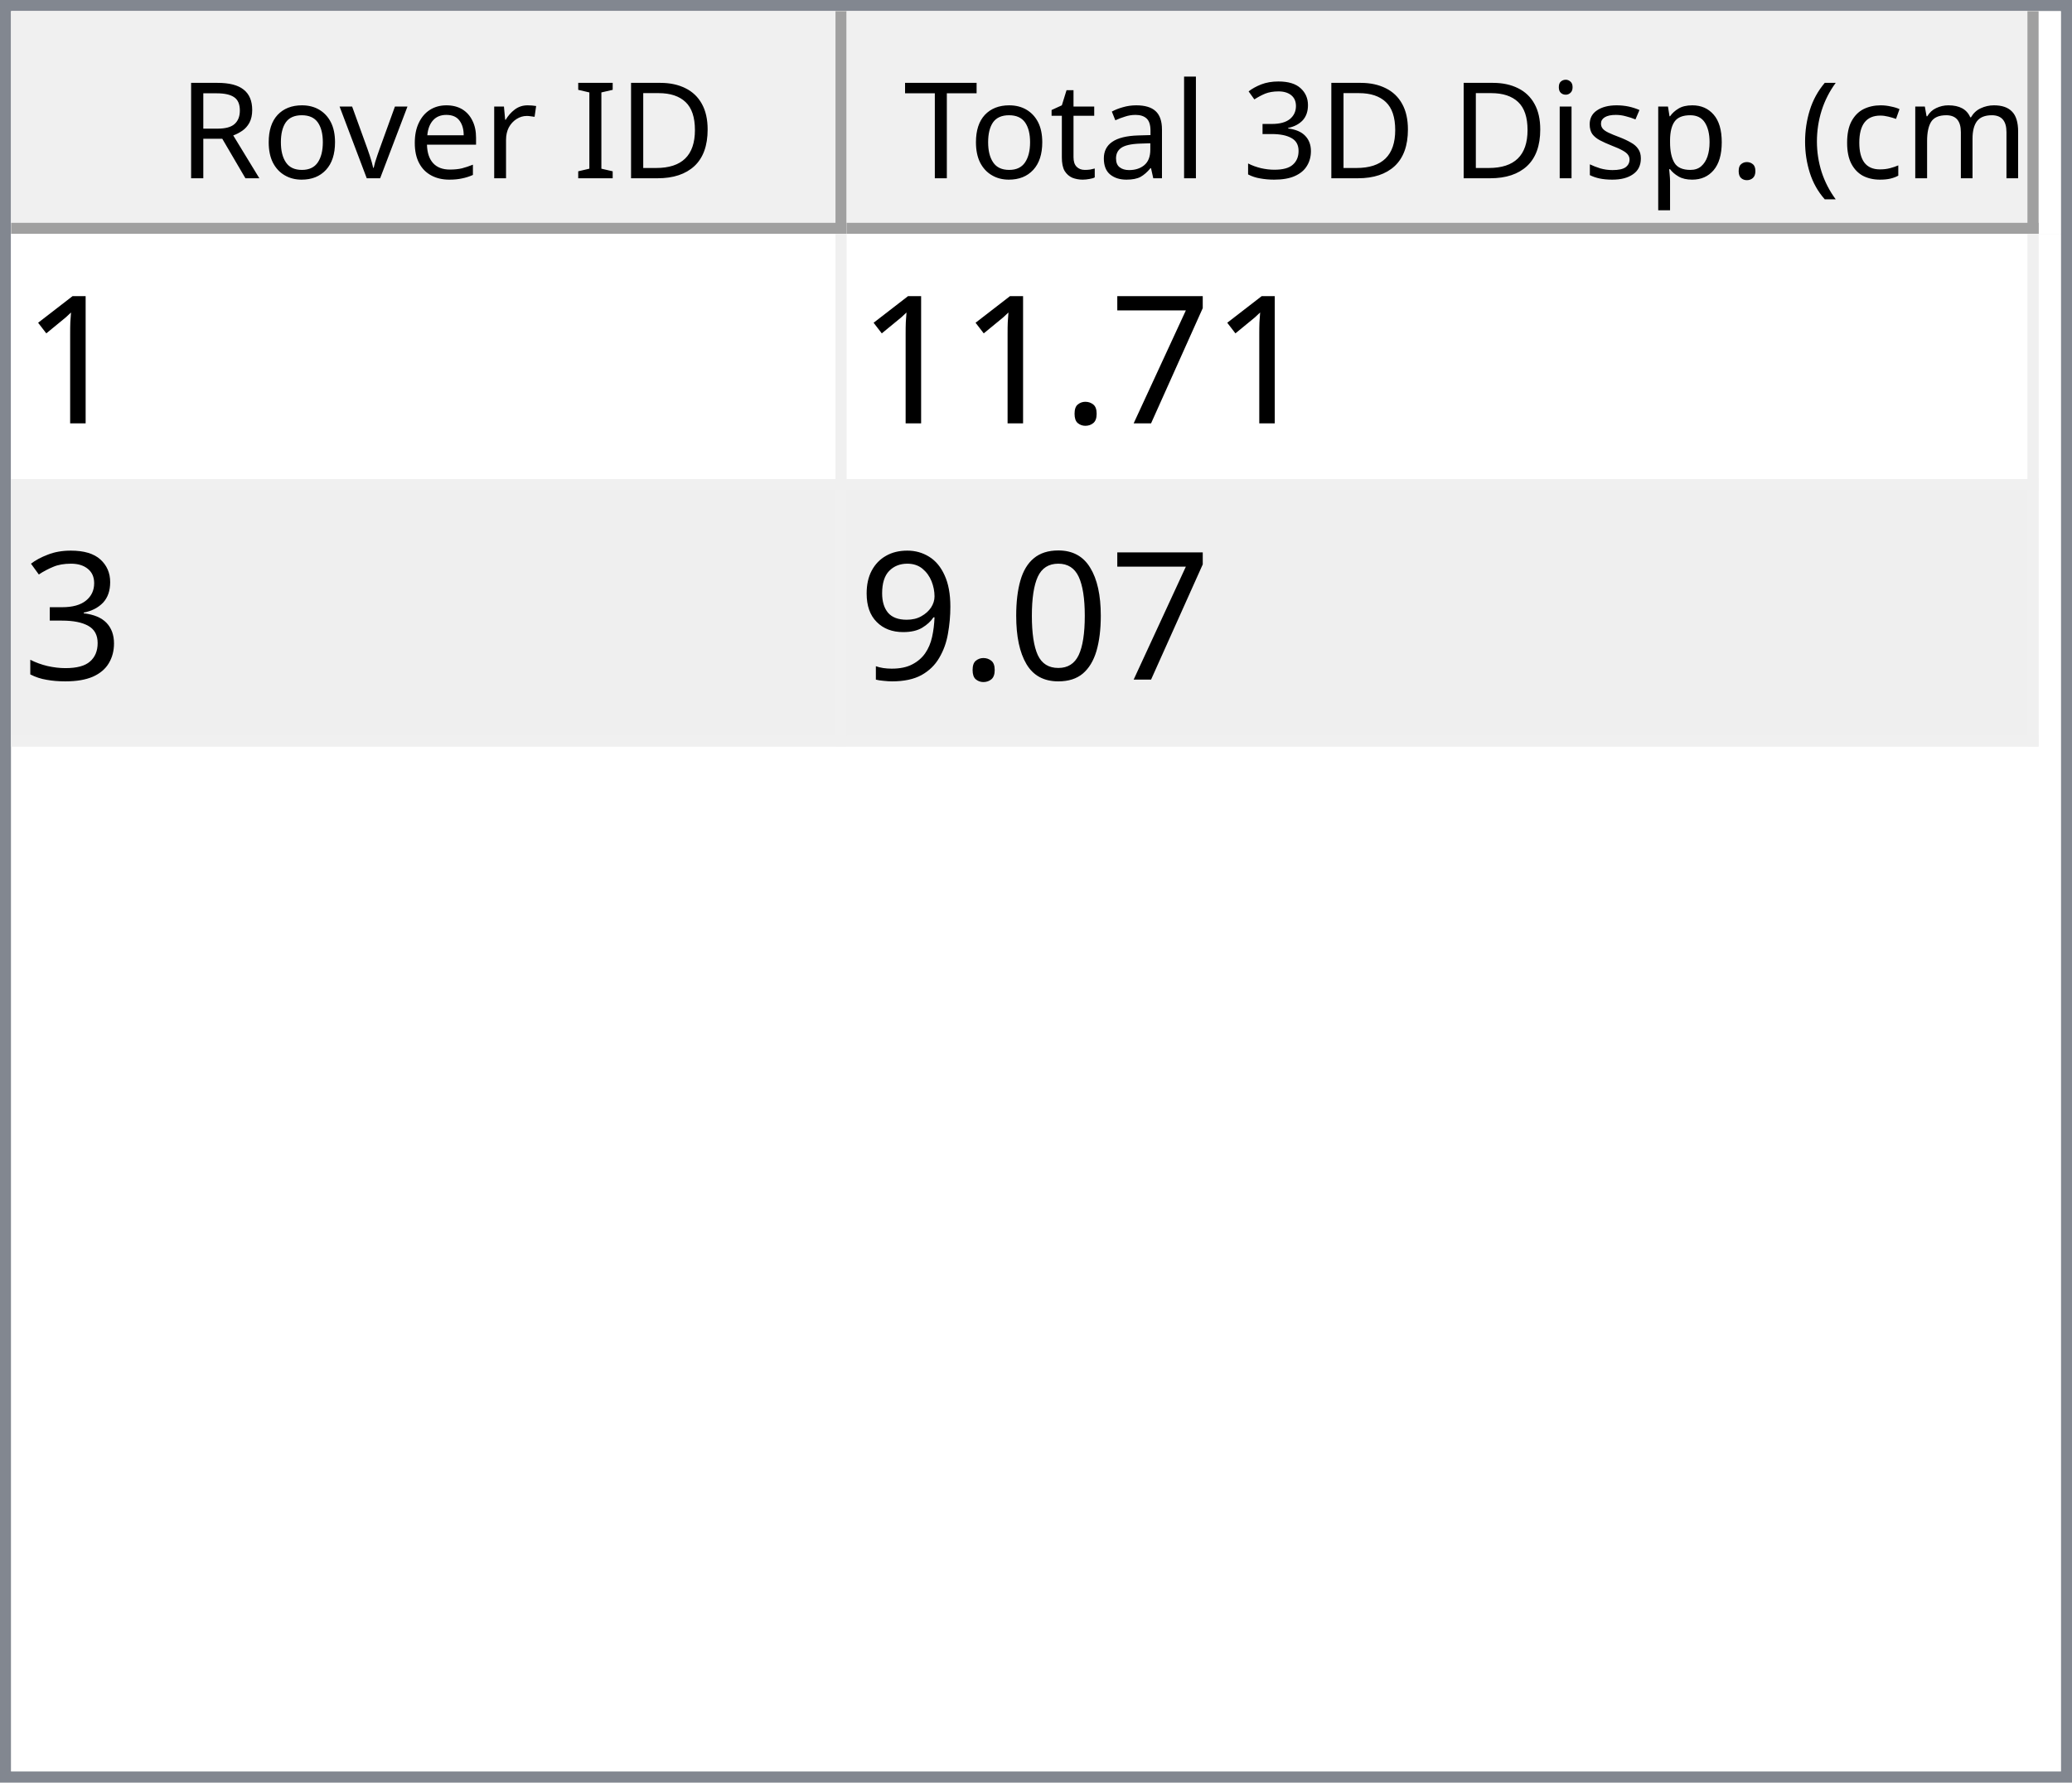
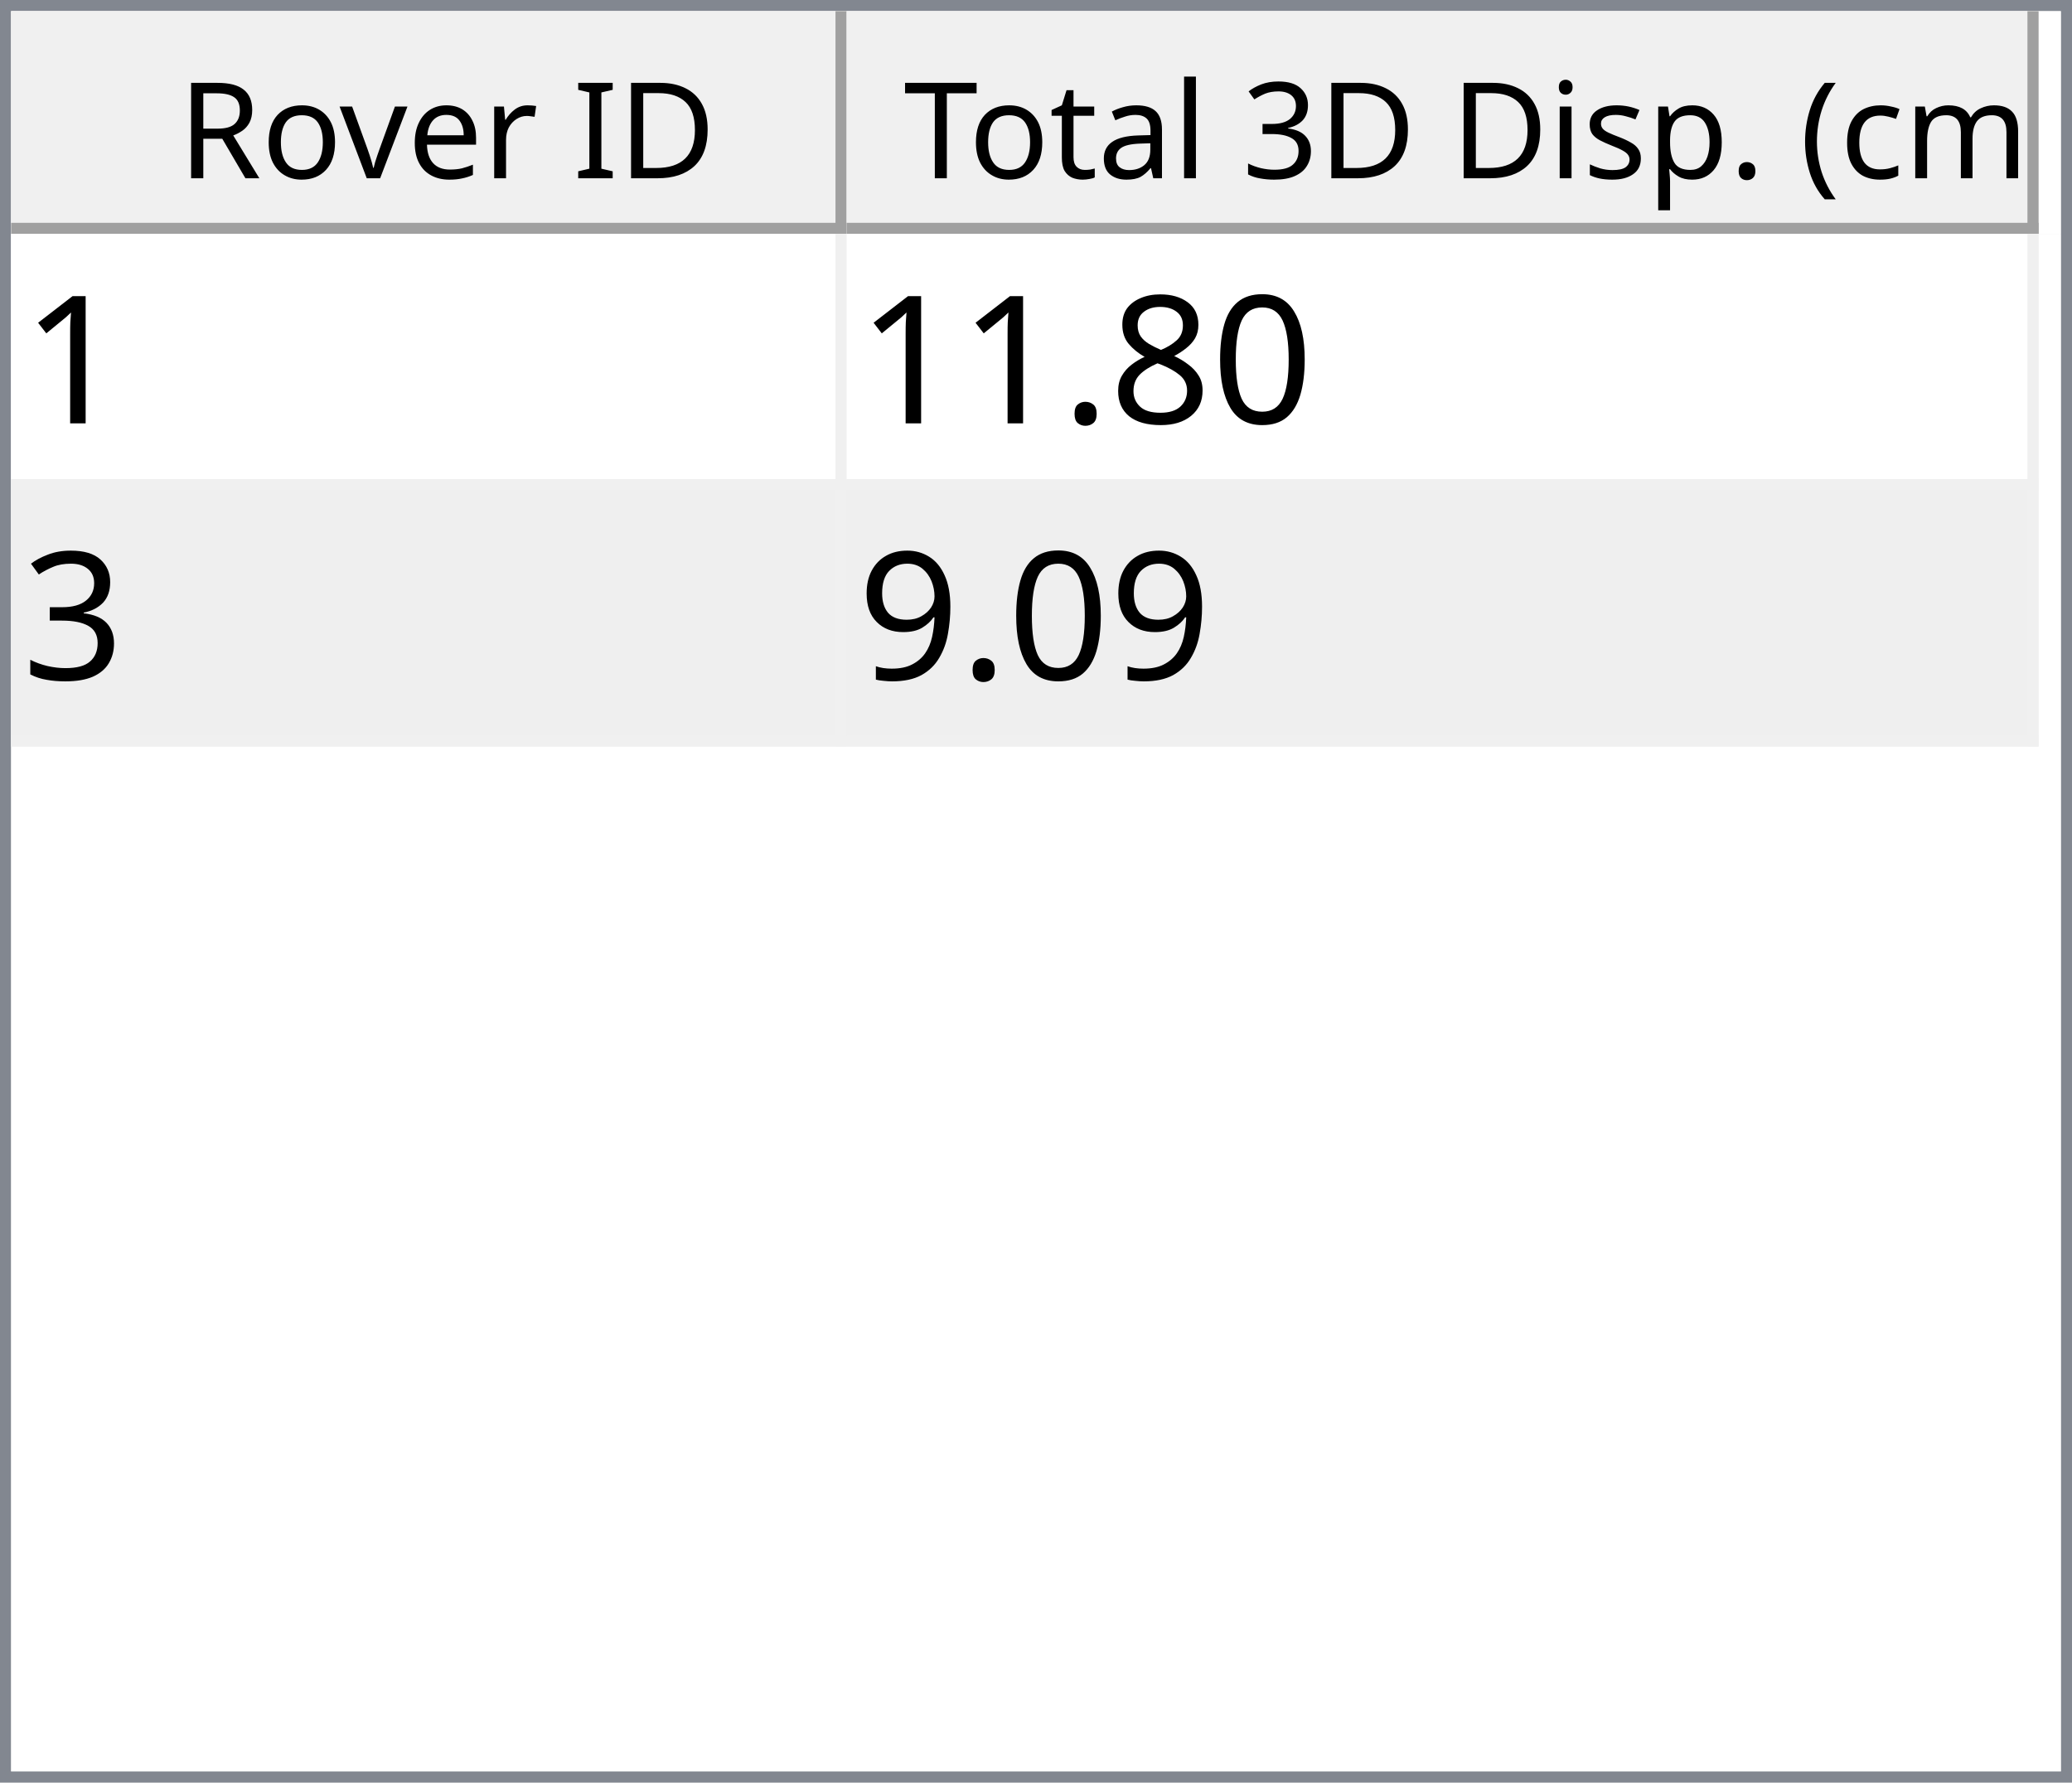
<svg xmlns="http://www.w3.org/2000/svg" style="fill-opacity:1; color-rendering:auto; color-interpolation:auto; text-rendering:auto; stroke:black; stroke-linecap:square; stroke-miterlimit:10; shape-rendering:auto; stroke-opacity:1; fill:black; stroke-dasharray:none; font-weight:normal; stroke-width:1; font-family:'Dialog'; font-style:normal; stroke-linejoin:miter; font-size:12px; stroke-dashoffset:0; image-rendering:auto;" width="186" height="160">
  <defs id="genericDefs" />
  <g>
    <defs id="defs1">
      <clipPath clipPathUnits="userSpaceOnUse" id="clipPath1">
        <path d="M0 0 L186 0 L186 160 L0 160 L0 0 Z" />
      </clipPath>
      <clipPath clipPathUnits="userSpaceOnUse" id="clipPath2">
        <path d="M0 0 L0 160 L186 160 L186 0 Z" />
      </clipPath>
      <clipPath clipPathUnits="userSpaceOnUse" id="clipPath3">
        <path d="M0 0 L0 20 L184 20 L184 0 Z" />
      </clipPath>
      <clipPath clipPathUnits="userSpaceOnUse" id="clipPath4">
        <path d="M0 0 L0 20 L75 20 L75 0 Z" />
      </clipPath>
      <clipPath clipPathUnits="userSpaceOnUse" id="clipPath5">
        <path d="M1 1 L1 19 L74 19 L74 1 Z" />
      </clipPath>
      <clipPath clipPathUnits="userSpaceOnUse" id="clipPath6">
        <path d="M0 0 L0 18 L73 18 L73 0 Z" />
      </clipPath>
      <clipPath clipPathUnits="userSpaceOnUse" id="clipPath7">
        <path d="M-0.5 -0.5 L-0.5 19.5 L74.5 19.5 L74.5 -0.5 Z" />
      </clipPath>
      <clipPath clipPathUnits="userSpaceOnUse" id="clipPath8">
        <path d="M0 0 L0 20 L107 20 L107 0 Z" />
      </clipPath>
      <clipPath clipPathUnits="userSpaceOnUse" id="clipPath9">
        <path d="M1 1 L1 19 L106 19 L106 1 Z" />
      </clipPath>
      <clipPath clipPathUnits="userSpaceOnUse" id="clipPath10">
        <path d="M0 0 L0 18 L105 18 L105 0 Z" />
      </clipPath>
      <clipPath clipPathUnits="userSpaceOnUse" id="clipPath11">
        <path d="M-0.5 -0.5 L-0.5 19.5 L106.5 19.5 L106.5 -0.5 Z" />
      </clipPath>
      <clipPath clipPathUnits="userSpaceOnUse" id="clipPath12">
        <path d="M0 0 L0 138 L184 138 L184 0 Z" />
      </clipPath>
      <clipPath clipPathUnits="userSpaceOnUse" id="clipPath13">
        <path d="M0 0 L0 46 L182 46 L182 0 Z" />
      </clipPath>
      <clipPath clipPathUnits="userSpaceOnUse" id="clipPath14">
        <path d="M-0.5 -0.5 L-0.5 45.5 L181.5 45.5 L181.5 -0.5 Z" />
      </clipPath>
      <clipPath clipPathUnits="userSpaceOnUse" id="clipPath15">
        <path d="M0 0 L0 22 L74 22 L74 0 Z" />
      </clipPath>
      <clipPath clipPathUnits="userSpaceOnUse" id="clipPath16">
        <path d="M0 0 L0 22 L106 22 L106 0 Z" />
      </clipPath>
      <font horiz-adv-x="64.551" id="font1">
        <font-face ascent="107.91" descent="25.098" units-per-em="100" style="font-style:normal; font-family:Segoe UI; font-weight:normal;" />
        <missing-glyph horiz-adv-x="64.551" d="M8.109 0 L8.109 68.266 L56.453 68.266 L56.453 0 L8.109 0 ZM15.328 7.234 L49.219 7.234 L49.219 61.031 L15.328 61.031 L15.328 7.234 Z" />
        <glyph unicode="D" horiz-adv-x="70.117" d="M9.188 0 L9.188 70.016 L28.516 70.016 Q65.531 70.016 65.531 35.891 Q65.531 19.672 55.25 9.836 Q44.969 0 27.734 0 L9.188 0 ZM17.391 62.594 L17.391 7.422 L27.828 7.422 Q41.609 7.422 49.273 14.797 Q56.938 22.172 56.938 35.688 Q56.938 62.594 28.328 62.594 L17.391 62.594 Z" />
        <glyph unicode="I" horiz-adv-x="26.611" d="M17.391 0 L9.188 0 L9.188 70.016 L17.391 70.016 L17.391 0 Z" />
        <glyph unicode=" " horiz-adv-x="27.393" d="" />
        <glyph unicode="r" horiz-adv-x="34.766" d="M34.188 41.891 Q32.078 43.5 28.125 43.5 Q23 43.5 19.555 38.672 Q16.109 33.844 16.109 25.484 L16.109 0 L8.109 0 L8.109 50 L16.109 50 L16.109 39.703 L16.312 39.703 Q18.016 44.969 21.531 47.922 Q25.047 50.875 29.391 50.875 Q32.516 50.875 34.188 50.203 L34.188 41.891 Z" />
        <glyph unicode="e" horiz-adv-x="52.295" d="M48.297 23 L12.984 23 Q13.188 14.656 17.484 10.109 Q21.781 5.562 29.297 5.562 Q37.75 5.562 44.828 11.141 L44.828 3.609 Q38.234 -1.172 27.391 -1.172 Q16.797 -1.172 10.742 5.641 Q4.688 12.453 4.688 24.812 Q4.688 36.469 11.305 43.82 Q17.922 51.172 27.734 51.172 Q37.547 51.172 42.922 44.828 Q48.297 38.484 48.297 27.203 L48.297 23 ZM40.094 29.781 Q40.047 36.719 36.75 40.578 Q33.453 44.438 27.594 44.438 Q21.922 44.438 17.969 40.383 Q14.016 36.328 13.094 29.781 L40.094 29.781 Z" />
        <glyph unicode="v" horiz-adv-x="47.9" d="M47.406 50 L27.484 0 L19.625 0 L0.688 50 L9.469 50 L22.172 13.672 Q23.578 9.672 23.922 6.688 L24.125 6.688 Q24.609 10.453 25.688 13.484 L38.969 50 L47.406 50 Z" />
        <glyph unicode="o" horiz-adv-x="58.594" d="M29 -1.172 Q17.922 -1.172 11.305 5.836 Q4.688 12.844 4.688 24.422 Q4.688 37.016 11.57 44.094 Q18.453 51.172 30.172 51.172 Q41.359 51.172 47.633 44.289 Q53.906 37.406 53.906 25.203 Q53.906 13.234 47.141 6.031 Q40.375 -1.172 29 -1.172 ZM29.594 44.438 Q21.875 44.438 17.383 39.188 Q12.891 33.938 12.891 24.703 Q12.891 15.828 17.43 10.695 Q21.969 5.562 29.594 5.562 Q37.359 5.562 41.531 10.594 Q45.703 15.625 45.703 24.906 Q45.703 34.281 41.531 39.359 Q37.359 44.438 29.594 44.438 Z" />
        <glyph unicode="R" horiz-adv-x="59.814" d="M59.375 0 L49.609 0 L37.891 19.625 Q36.281 22.359 34.766 24.289 Q33.25 26.219 31.664 27.438 Q30.078 28.656 28.25 29.219 Q26.422 29.781 24.125 29.781 L17.391 29.781 L17.391 0 L9.188 0 L9.188 70.016 L30.078 70.016 Q34.672 70.016 38.555 68.867 Q42.438 67.719 45.289 65.375 Q48.141 63.031 49.758 59.547 Q51.375 56.062 51.375 51.375 Q51.375 47.703 50.273 44.656 Q49.172 41.609 47.148 39.211 Q45.125 36.812 42.266 35.133 Q39.406 33.453 35.844 32.516 L35.844 32.328 Q37.594 31.547 38.891 30.547 Q40.188 29.547 41.359 28.18 Q42.531 26.812 43.68 25.078 Q44.828 23.344 46.234 21.047 L59.375 0 ZM17.391 62.594 L17.391 37.203 L28.516 37.203 Q31.594 37.203 34.203 38.133 Q36.812 39.062 38.719 40.797 Q40.625 42.531 41.703 45.047 Q42.781 47.562 42.781 50.688 Q42.781 56.297 39.141 59.445 Q35.5 62.594 28.609 62.594 L17.391 62.594 Z" />
        <glyph unicode=")" horiz-adv-x="30.176" d="M8.297 -15.922 L1.172 -15.922 Q16.406 2.344 16.406 26.812 Q16.406 51.469 1.078 70.016 L8.297 70.016 Q23.531 52.156 23.531 26.703 Q23.531 1.375 8.297 -15.922 Z" />
        <glyph unicode="m" horiz-adv-x="86.133" d="M79.109 0 L71.094 0 L71.094 28.719 Q71.094 37.016 68.531 40.727 Q65.969 44.438 59.906 44.438 Q54.781 44.438 51.195 39.75 Q47.609 35.062 47.609 28.516 L47.609 0 L39.594 0 L39.594 29.688 Q39.594 44.438 28.219 44.438 Q22.953 44.438 19.531 40.016 Q16.109 35.594 16.109 28.516 L16.109 0 L8.109 0 L8.109 50 L16.109 50 L16.109 42.094 L16.312 42.094 Q21.625 51.172 31.844 51.172 Q36.969 51.172 40.773 48.312 Q44.578 45.453 46 40.828 Q51.562 51.172 62.594 51.172 Q79.109 51.172 79.109 30.812 L79.109 0 Z" />
        <glyph unicode="c" horiz-adv-x="46.191" d="M42.188 2.297 Q36.422 -1.172 28.516 -1.172 Q17.828 -1.172 11.258 5.789 Q4.688 12.75 4.688 23.828 Q4.688 36.188 11.766 43.68 Q18.844 51.172 30.672 51.172 Q37.25 51.172 42.281 48.734 L42.281 40.531 Q36.719 44.438 30.375 44.438 Q22.703 44.438 17.797 38.945 Q12.891 33.453 12.891 24.516 Q12.891 15.719 17.508 10.641 Q22.125 5.562 29.891 5.562 Q36.422 5.562 42.188 9.906 L42.188 2.297 Z" />
        <glyph unicode="(" horiz-adv-x="30.176" d="M29.109 -15.922 L21.969 -15.922 Q6.844 1.375 6.844 26.703 Q6.844 52.156 21.969 70.016 L29.203 70.016 Q13.875 51.469 13.875 26.812 Q13.875 2.344 29.109 -15.922 Z" />
        <glyph unicode="." horiz-adv-x="21.68" d="M10.891 -1.078 Q8.641 -1.078 7.055 0.539 Q5.469 2.156 5.469 4.391 Q5.469 6.641 7.055 8.273 Q8.641 9.906 10.891 9.906 Q13.188 9.906 14.797 8.273 Q16.406 6.641 16.406 4.391 Q16.406 2.156 14.797 0.539 Q13.188 -1.078 10.891 -1.078 Z" />
        <glyph unicode="p" horiz-adv-x="58.789" d="M16.312 7.234 L16.109 7.234 L16.109 -23 L8.109 -23 L8.109 50 L16.109 50 L16.109 41.219 L16.312 41.219 Q22.219 51.172 33.594 51.172 Q43.266 51.172 48.688 44.461 Q54.109 37.75 54.109 26.469 Q54.109 13.922 48 6.375 Q41.891 -1.172 31.297 -1.172 Q21.578 -1.172 16.312 7.234 ZM16.109 27.391 L16.109 20.406 Q16.109 14.203 20.141 9.883 Q24.172 5.562 30.375 5.562 Q37.641 5.562 41.773 11.133 Q45.906 16.703 45.906 26.609 Q45.906 34.969 42.047 39.703 Q38.188 44.438 31.594 44.438 Q24.609 44.438 20.359 39.578 Q16.109 34.719 16.109 27.391 Z" />
        <glyph unicode="s" horiz-adv-x="42.432" d="M5.078 1.812 L5.078 10.406 Q11.625 5.562 19.484 5.562 Q30.031 5.562 30.031 12.594 Q30.031 14.594 29.125 15.992 Q28.219 17.391 26.68 18.461 Q25.141 19.531 23.07 20.383 Q21 21.234 18.609 22.172 Q15.281 23.484 12.766 24.828 Q10.25 26.172 8.57 27.859 Q6.891 29.547 6.031 31.695 Q5.172 33.844 5.172 36.719 Q5.172 40.234 6.789 42.945 Q8.406 45.656 11.086 47.484 Q13.766 49.312 17.211 50.242 Q20.656 51.172 24.312 51.172 Q30.812 51.172 35.938 48.922 L35.938 40.828 Q30.422 44.438 23.25 44.438 Q21 44.438 19.195 43.922 Q17.391 43.406 16.094 42.477 Q14.797 41.547 14.086 40.258 Q13.375 38.969 13.375 37.406 Q13.375 35.453 14.086 34.133 Q14.797 32.812 16.164 31.789 Q17.531 30.766 19.484 29.938 Q21.438 29.109 23.922 28.125 Q27.25 26.859 29.883 25.516 Q32.516 24.172 34.375 22.484 Q36.234 20.797 37.234 18.602 Q38.234 16.406 38.234 13.375 Q38.234 9.672 36.602 6.938 Q34.969 4.203 32.234 2.398 Q29.5 0.594 25.93 -0.289 Q22.359 -1.172 18.453 -1.172 Q10.75 -1.172 5.078 1.812 Z" />
        <glyph unicode="i" horiz-adv-x="24.219" d="M12.203 62.703 Q10.062 62.703 8.547 64.164 Q7.031 65.625 7.031 67.875 Q7.031 70.125 8.547 71.609 Q10.062 73.094 12.203 73.094 Q14.406 73.094 15.945 71.609 Q17.484 70.125 17.484 67.875 Q17.484 65.719 15.945 64.211 Q14.406 62.703 12.203 62.703 ZM16.109 0 L8.109 0 L8.109 50 L16.109 50 L16.109 0 Z" />
        <glyph unicode="3" horiz-adv-x="53.906" d="M46.531 19.828 Q46.531 15.094 44.75 11.211 Q42.969 7.328 39.719 4.57 Q36.469 1.812 31.93 0.297 Q27.391 -1.219 21.922 -1.219 Q11.922 -1.219 6 2.594 L6 11.188 Q13.094 5.609 22.219 5.609 Q25.875 5.609 28.828 6.539 Q31.781 7.469 33.906 9.227 Q36.031 10.984 37.18 13.477 Q38.328 15.969 38.328 19.094 Q38.328 32.812 18.797 32.812 L12.984 32.812 L12.984 39.594 L18.5 39.594 Q35.797 39.594 35.797 52.484 Q35.797 64.406 22.609 64.406 Q15.188 64.406 8.688 59.422 L8.688 67.188 Q15.375 71.188 24.609 71.188 Q29 71.188 32.57 69.969 Q36.141 68.75 38.68 66.555 Q41.219 64.359 42.609 61.281 Q44 58.203 44 54.5 Q44 40.672 30.031 36.719 L30.031 36.531 Q33.594 36.141 36.625 34.797 Q39.656 33.453 41.852 31.305 Q44.047 29.156 45.289 26.25 Q46.531 23.344 46.531 19.828 Z" />
        <glyph unicode="l" horiz-adv-x="24.219" d="M16.109 0 L8.109 0 L8.109 74.031 L16.109 74.031 L16.109 0 Z" />
        <glyph unicode="a" horiz-adv-x="50.879" d="M43.891 0 L35.891 0 L35.891 7.812 L35.688 7.812 Q30.469 -1.172 20.312 -1.172 Q12.844 -1.172 8.617 2.781 Q4.391 6.734 4.391 13.281 Q4.391 27.297 20.906 29.594 L35.891 31.688 Q35.891 44.438 25.594 44.438 Q16.547 44.438 9.281 38.281 L9.281 46.484 Q16.656 51.172 26.266 51.172 Q43.891 51.172 43.891 32.516 L43.891 0 ZM35.891 25.297 L23.828 23.641 Q18.266 22.859 15.43 20.875 Q12.594 18.891 12.594 13.875 Q12.594 10.203 15.211 7.883 Q17.828 5.562 22.172 5.562 Q28.125 5.562 32.008 9.742 Q35.891 13.922 35.891 20.312 L35.891 25.297 Z" />
        <glyph unicode="t" horiz-adv-x="33.887" d="M31.297 0.484 Q28.469 -1.078 23.828 -1.078 Q10.688 -1.078 10.688 13.578 L10.688 43.172 L2.094 43.172 L2.094 50 L10.688 50 L10.688 62.203 L18.703 64.797 L18.703 50 L31.297 50 L31.297 43.172 L18.703 43.172 L18.703 14.984 Q18.703 9.969 20.414 7.82 Q22.125 5.672 26.078 5.672 Q29.109 5.672 31.297 7.328 L31.297 0.484 Z" />
        <glyph unicode="T" horiz-adv-x="52.393" d="M50.594 62.594 L30.375 62.594 L30.375 0 L22.172 0 L22.172 62.594 L2 62.594 L2 70.016 L50.594 70.016 L50.594 62.594 Z" />
      </font>
      <font horiz-adv-x="75.0" id="font2">
        <font-face ascent="100.537" descent="21.973" units-per-em="100" style="font-style:normal; font-family:sans-serif; font-weight:normal;" />
        <missing-glyph horiz-adv-x="75.0" d="M12.5 0 L12.5 62.5 L62.5 62.5 L62.5 0 L12.5 0 ZM14.062 1.562 L60.938 1.562 L60.938 60.938 L14.062 60.938 L14.062 1.562 Z" />
        <glyph unicode="1" horiz-adv-x="55.615" d="M37.25 0 L28.469 0 L28.469 56 Q25.297 52.984 20.141 49.953 Q14.984 46.922 10.891 45.406 L10.891 53.906 Q18.266 57.375 23.781 62.305 Q29.297 67.234 31.594 71.875 L37.25 71.875 L37.25 0 Z" />
-         <glyph unicode="7" horiz-adv-x="55.615" d="M4.734 62.203 L4.734 70.656 L51.078 70.656 L51.078 63.812 Q44.234 56.547 37.523 44.484 Q30.812 32.422 27.156 19.672 Q24.516 10.688 23.781 0 L14.75 0 Q14.891 8.453 18.062 20.414 Q21.234 32.375 27.172 43.484 Q33.109 54.594 39.797 62.203 L4.734 62.203 Z" />
+         <glyph unicode="0" horiz-adv-x="55.615" d="M4.156 35.297 Q4.156 48 6.766 55.742 Q9.375 63.484 14.523 67.68 Q19.672 71.875 27.484 71.875 Q33.25 71.875 37.594 69.555 Q41.938 67.234 44.773 62.867 Q47.609 58.5 49.219 52.227 Q50.828 45.953 50.828 35.297 Q50.828 22.703 48.242 14.969 Q45.656 7.234 40.508 3.008 Q35.359 -1.219 27.484 -1.219 Q17.141 -1.219 11.234 6.203 Q4.156 15.141 4.156 35.297 ZM13.188 35.297 Q13.188 17.672 17.312 11.836 Q21.438 6 27.484 6 Q33.547 6 37.672 11.859 Q41.797 17.719 41.797 35.297 Q41.797 52.984 37.672 58.789 Q33.547 64.594 27.391 64.594 Q21.344 64.594 17.719 59.469 Q13.188 52.938 13.188 35.297 Z" />
+         <glyph unicode="8" horiz-adv-x="55.615" d="M17.672 38.812 Q12.203 40.828 9.57 44.539 Q6.938 48.25 6.938 53.422 Q6.938 61.234 12.555 66.555 Q18.172 71.875 27.484 71.875 Q36.859 71.875 42.578 66.43 Q48.297 60.984 48.297 53.172 Q48.297 48.188 45.68 44.508 Q43.062 40.828 37.75 38.812 Q44.344 36.672 47.781 31.883 Q51.219 27.094 51.219 20.453 Q51.219 11.281 44.727 5.031 Q38.234 -1.219 27.641 -1.219 Q17.047 -1.219 10.547 5.055 Q4.047 11.328 4.047 20.703 Q4.047 27.688 7.594 32.398 Q11.141 37.109 17.672 38.812 ZM15.922 53.719 Q15.922 48.641 19.195 45.414 Q22.469 42.188 27.688 42.188 Q32.766 42.188 36.016 45.383 Q39.266 48.578 39.266 53.219 Q39.266 58.062 35.914 61.359 Q32.562 64.656 27.594 64.656 Q22.562 64.656 19.242 61.43 Q15.922 58.203 15.922 53.719 ZM13.094 20.656 Q13.094 16.891 14.875 13.375 Q16.656 9.859 20.172 7.93 Q23.688 6 27.734 6 Q34.031 6 38.133 10.055 Q42.234 14.109 42.234 20.359 Q42.234 26.703 38.016 30.859 Q33.797 35.016 27.438 35.016 Q21.234 35.016 17.164 30.914 Q13.094 26.812 13.094 20.656 Z" />
        <glyph unicode="." horiz-adv-x="27.783" d="M9.078 0 L9.078 10.016 L19.094 10.016 L19.094 0 L9.078 0 Z" />
        <glyph unicode="3" horiz-adv-x="55.615" d="M4.203 18.891 L12.984 20.062 Q14.5 12.594 18.141 9.297 Q21.781 6 27 6 Q33.203 6 37.477 10.297 Q41.75 14.594 41.75 20.953 Q41.75 27 37.797 30.93 Q33.844 34.859 27.734 34.859 Q25.25 34.859 21.531 33.891 L22.516 41.609 Q23.391 41.5 23.922 41.5 Q29.547 41.5 34.039 44.43 Q38.531 47.359 38.531 53.469 Q38.531 58.297 35.258 61.477 Q31.984 64.656 26.812 64.656 Q21.688 64.656 18.266 61.43 Q14.844 58.203 13.875 51.766 L5.078 53.328 Q6.688 62.156 12.398 67.016 Q18.109 71.875 26.609 71.875 Q32.469 71.875 37.398 69.359 Q42.328 66.844 44.945 62.5 Q47.562 58.156 47.562 53.266 Q47.562 48.641 45.07 44.828 Q42.578 41.016 37.703 38.766 Q44.047 37.312 47.562 32.695 Q51.078 28.078 51.078 21.141 Q51.078 11.766 44.242 5.25 Q37.406 -1.266 26.953 -1.266 Q17.531 -1.266 11.305 4.352 Q5.078 9.969 4.203 18.891 Z" />
-         <glyph unicode="0" horiz-adv-x="55.615" d="M4.156 35.297 Q4.156 48 6.766 55.742 Q9.375 63.484 14.523 67.68 Q19.672 71.875 27.484 71.875 Q33.25 71.875 37.594 69.555 Q41.938 67.234 44.773 62.867 Q47.609 58.5 49.219 52.227 Q50.828 45.953 50.828 35.297 Q50.828 22.703 48.242 14.969 Q45.656 7.234 40.508 3.008 Q35.359 -1.219 27.484 -1.219 Q17.141 -1.219 11.234 6.203 Q4.156 15.141 4.156 35.297 ZM13.188 35.297 Q13.188 17.672 17.312 11.836 Q21.438 6 27.484 6 Q33.547 6 37.672 11.859 Q41.797 17.719 41.797 35.297 Q41.797 52.984 37.672 58.789 Q33.547 64.594 27.391 64.594 Q21.344 64.594 17.719 59.469 Q13.188 52.938 13.188 35.297 Z" />
        <glyph unicode="9" horiz-adv-x="55.615" d="M5.469 16.547 L13.922 17.328 Q14.984 11.375 18.016 8.688 Q21.047 6 25.781 6 Q29.828 6 32.883 7.859 Q35.938 9.719 37.891 12.82 Q39.844 15.922 41.164 21.195 Q42.484 26.469 42.484 31.938 Q42.484 32.516 42.438 33.688 Q39.797 29.5 35.234 26.883 Q30.672 24.266 25.344 24.266 Q16.453 24.266 10.305 30.711 Q4.156 37.156 4.156 47.703 Q4.156 58.594 10.578 65.234 Q17 71.875 26.656 71.875 Q33.641 71.875 39.43 68.117 Q45.219 64.359 48.219 57.398 Q51.219 50.438 51.219 37.25 Q51.219 23.531 48.242 15.406 Q45.266 7.281 39.383 3.031 Q33.5 -1.219 25.594 -1.219 Q17.188 -1.219 11.867 3.445 Q6.547 8.109 5.469 16.547 ZM41.453 48.141 Q41.453 55.719 37.43 60.156 Q33.406 64.594 27.734 64.594 Q21.875 64.594 17.531 59.812 Q13.188 55.031 13.188 47.406 Q13.188 40.578 17.312 36.305 Q21.438 32.031 27.484 32.031 Q33.594 32.031 37.523 36.305 Q41.453 40.578 41.453 48.141 Z" />
      </font>
    </defs>
    <g style="fill:white; stroke:white;">
      <rect x="0" y="0" width="186" style="clip-path:url(#clipPath1); stroke:none;" height="160" />
    </g>
    <g style="fill:white; text-rendering:optimizeSpeed; color-rendering:optimizeSpeed; image-rendering:optimizeSpeed; shape-rendering:crispEdges; stroke:white; color-interpolation:sRGB;">
      <rect x="0" width="186" height="160" y="0" style="stroke:none;" />
      <path style="stroke:none;" d="M0 160 L186 160 L186 0 L0 0 Z" />
    </g>
    <g style="fill:rgb(240,240,240); font-family:'Segoe UI'; stroke:rgb(240,240,240);">
      <rect x="0" y="0" width="186" style="clip-path:url(#clipPath2); stroke:none;" height="160" />
    </g>
    <g style="fill:rgb(130,135,144); font-family:'Segoe UI'; stroke:rgb(130,135,144);">
      <path d="M0 0 L186 0 L186 160 L0 160 L0 0 ZM1 1 L185 1 L185 159 L1 159 L1 1 Z" style="fill-rule:evenodd; clip-path:url(#clipPath2); stroke:none;" />
    </g>
    <g style="fill:white; font-family:'Segoe UI'; stroke:white;" transform="translate(1,1)">
      <rect x="0" y="0" width="184" style="clip-path:url(#clipPath3); stroke:none;" height="20" />
    </g>
    <g style="fill:rgb(240,240,240); font-family:'Segoe UI'; stroke:rgb(240,240,240);" transform="translate(1,1)">
      <rect x="0" y="0" width="75" style="clip-path:url(#clipPath4); stroke:none;" height="20" />
    </g>
    <g style="font-family:'Segoe UI';" transform="translate(2,2)">
      <text x="14" xml:space="preserve" y="14" style="clip-path:url(#clipPath6); stroke:none;">Rover ID</text>
    </g>
    <g style="fill:rgb(160,160,160); font-family:'Segoe UI'; stroke:rgb(160,160,160); stroke-linejoin:bevel;" transform="translate(1.5,1.5)">
      <line x1="74" x2="74" y1="0" style="fill:none; clip-path:url(#clipPath7);" y2="19" />
    </g>
    <g style="fill:rgb(160,160,160); font-family:'Segoe UI'; stroke:rgb(160,160,160); stroke-linejoin:bevel;" transform="matrix(1,0,0,1,1,1) translate(0.5,0.5)">
      <line x1="0" x2="74" y1="19" style="fill:none; clip-path:url(#clipPath7);" y2="19" />
    </g>
    <g style="fill:rgb(240,240,240); font-family:'Segoe UI'; stroke:rgb(240,240,240);" transform="translate(76,1)">
      <rect x="0" y="0" width="107" style="clip-path:url(#clipPath8); stroke:none;" height="20" />
    </g>
    <g style="font-family:'Segoe UI';" transform="translate(77,2)">
      <text x="1" xml:space="preserve" y="14" style="clip-path:url(#clipPath10); stroke:none;"> Total 3D Disp. (cm)</text>
    </g>
    <g style="fill:rgb(160,160,160); font-family:'Segoe UI'; stroke:rgb(160,160,160); stroke-linejoin:bevel;" transform="translate(76.5,1.5)">
      <line x1="106" x2="106" y1="0" style="fill:none; clip-path:url(#clipPath11);" y2="19" />
    </g>
    <g style="fill:rgb(160,160,160); font-family:'Segoe UI'; stroke:rgb(160,160,160); stroke-linejoin:bevel;" transform="matrix(1,0,0,1,76,1) translate(0.5,0.5)">
      <line x1="0" x2="106" y1="19" style="fill:none; clip-path:url(#clipPath11);" y2="19" />
    </g>
    <g style="fill:white; font-family:'Segoe UI'; stroke:white;" transform="translate(1,21)">
      <rect x="0" y="0" width="184" style="clip-path:url(#clipPath12); stroke:none;" height="138" />
    </g>
    <g style="fill:rgb(240,240,240); font-size:16px; font-family:sans-serif; stroke:rgb(240,240,240);" transform="translate(1,21)">
      <rect x="0" y="0" width="182" style="clip-path:url(#clipPath13); stroke:none;" height="46" />
      <line transform="translate(0.5,0.5)" x1="0" x2="181" y1="22" style="clip-path:url(#clipPath14); fill:none; stroke-linejoin:bevel;" y2="22" />
    </g>
    <g transform="matrix(1,0,0,1,1,21) translate(0.5,0.5)" style="fill:rgb(240,240,240); font-size:16px; font-family:sans-serif; stroke:rgb(240,240,240); stroke-linejoin:bevel;">
      <line x1="0" x2="181" y1="45" style="fill:none; clip-path:url(#clipPath14);" y2="45" />
    </g>
    <g transform="matrix(1,0,0,1,1,21) translate(0.5,0.5)" style="fill:rgb(240,240,240); font-size:16px; font-family:sans-serif; stroke:rgb(240,240,240); stroke-linejoin:bevel;">
      <line x1="74" x2="74" y1="0" style="fill:none; clip-path:url(#clipPath14);" y2="45" />
    </g>
    <g transform="matrix(1,0,0,1,1,21) translate(0.5,0.5)" style="fill:rgb(240,240,240); font-size:16px; font-family:sans-serif; stroke:rgb(240,240,240); stroke-linejoin:bevel;">
      <line x1="181" x2="181" y1="0" style="fill:none; clip-path:url(#clipPath14);" y2="45" />
    </g>
    <g style="fill:white; font-size:16px; font-family:sans-serif; stroke:white;" transform="matrix(1,0,0,1,1,21)">
      <rect x="0" y="0" width="74" style="clip-path:url(#clipPath15); stroke:none;" height="22" />
      <text x="1" y="17" style="fill:black; clip-path:url(#clipPath15); stroke:none;" xml:space="preserve">1</text>
    </g>
    <g style="fill:white; font-size:16px; font-family:sans-serif; stroke:white;" transform="matrix(1,0,0,1,1,21) translate(75,0)">
      <rect x="0" y="0" width="106" style="clip-path:url(#clipPath16); stroke:none;" height="22" />
-       <text x="1" y="17" style="fill:black; clip-path:url(#clipPath16); stroke:none;" xml:space="preserve">11.71</text>
+       <text x="1" y="17" style="fill:black; clip-path:url(#clipPath16); stroke:none;" xml:space="preserve">11.80</text>
    </g>
    <g style="fill:rgb(239,239,239); font-size:16px; font-family:sans-serif; stroke:rgb(239,239,239);" transform="matrix(1,0,0,1,1,21) translate(0,23)">
      <rect x="0" y="0" width="74" style="clip-path:url(#clipPath15); stroke:none;" height="22" />
      <text x="1" y="17" style="fill:black; clip-path:url(#clipPath15); stroke:none;" xml:space="preserve">3</text>
    </g>
    <g style="fill:rgb(239,239,239); font-size:16px; font-family:sans-serif; stroke:rgb(239,239,239);" transform="matrix(1,0,0,1,1,21) translate(75,23)">
      <rect x="0" y="0" width="106" style="clip-path:url(#clipPath16); stroke:none;" height="22" />
-       <text x="1" y="17" style="fill:black; clip-path:url(#clipPath16); stroke:none;" xml:space="preserve">9.07</text>
+       <text x="1" y="17" style="fill:black; clip-path:url(#clipPath16); stroke:none;" xml:space="preserve">9.09</text>
    </g>
  </g>
</svg>
